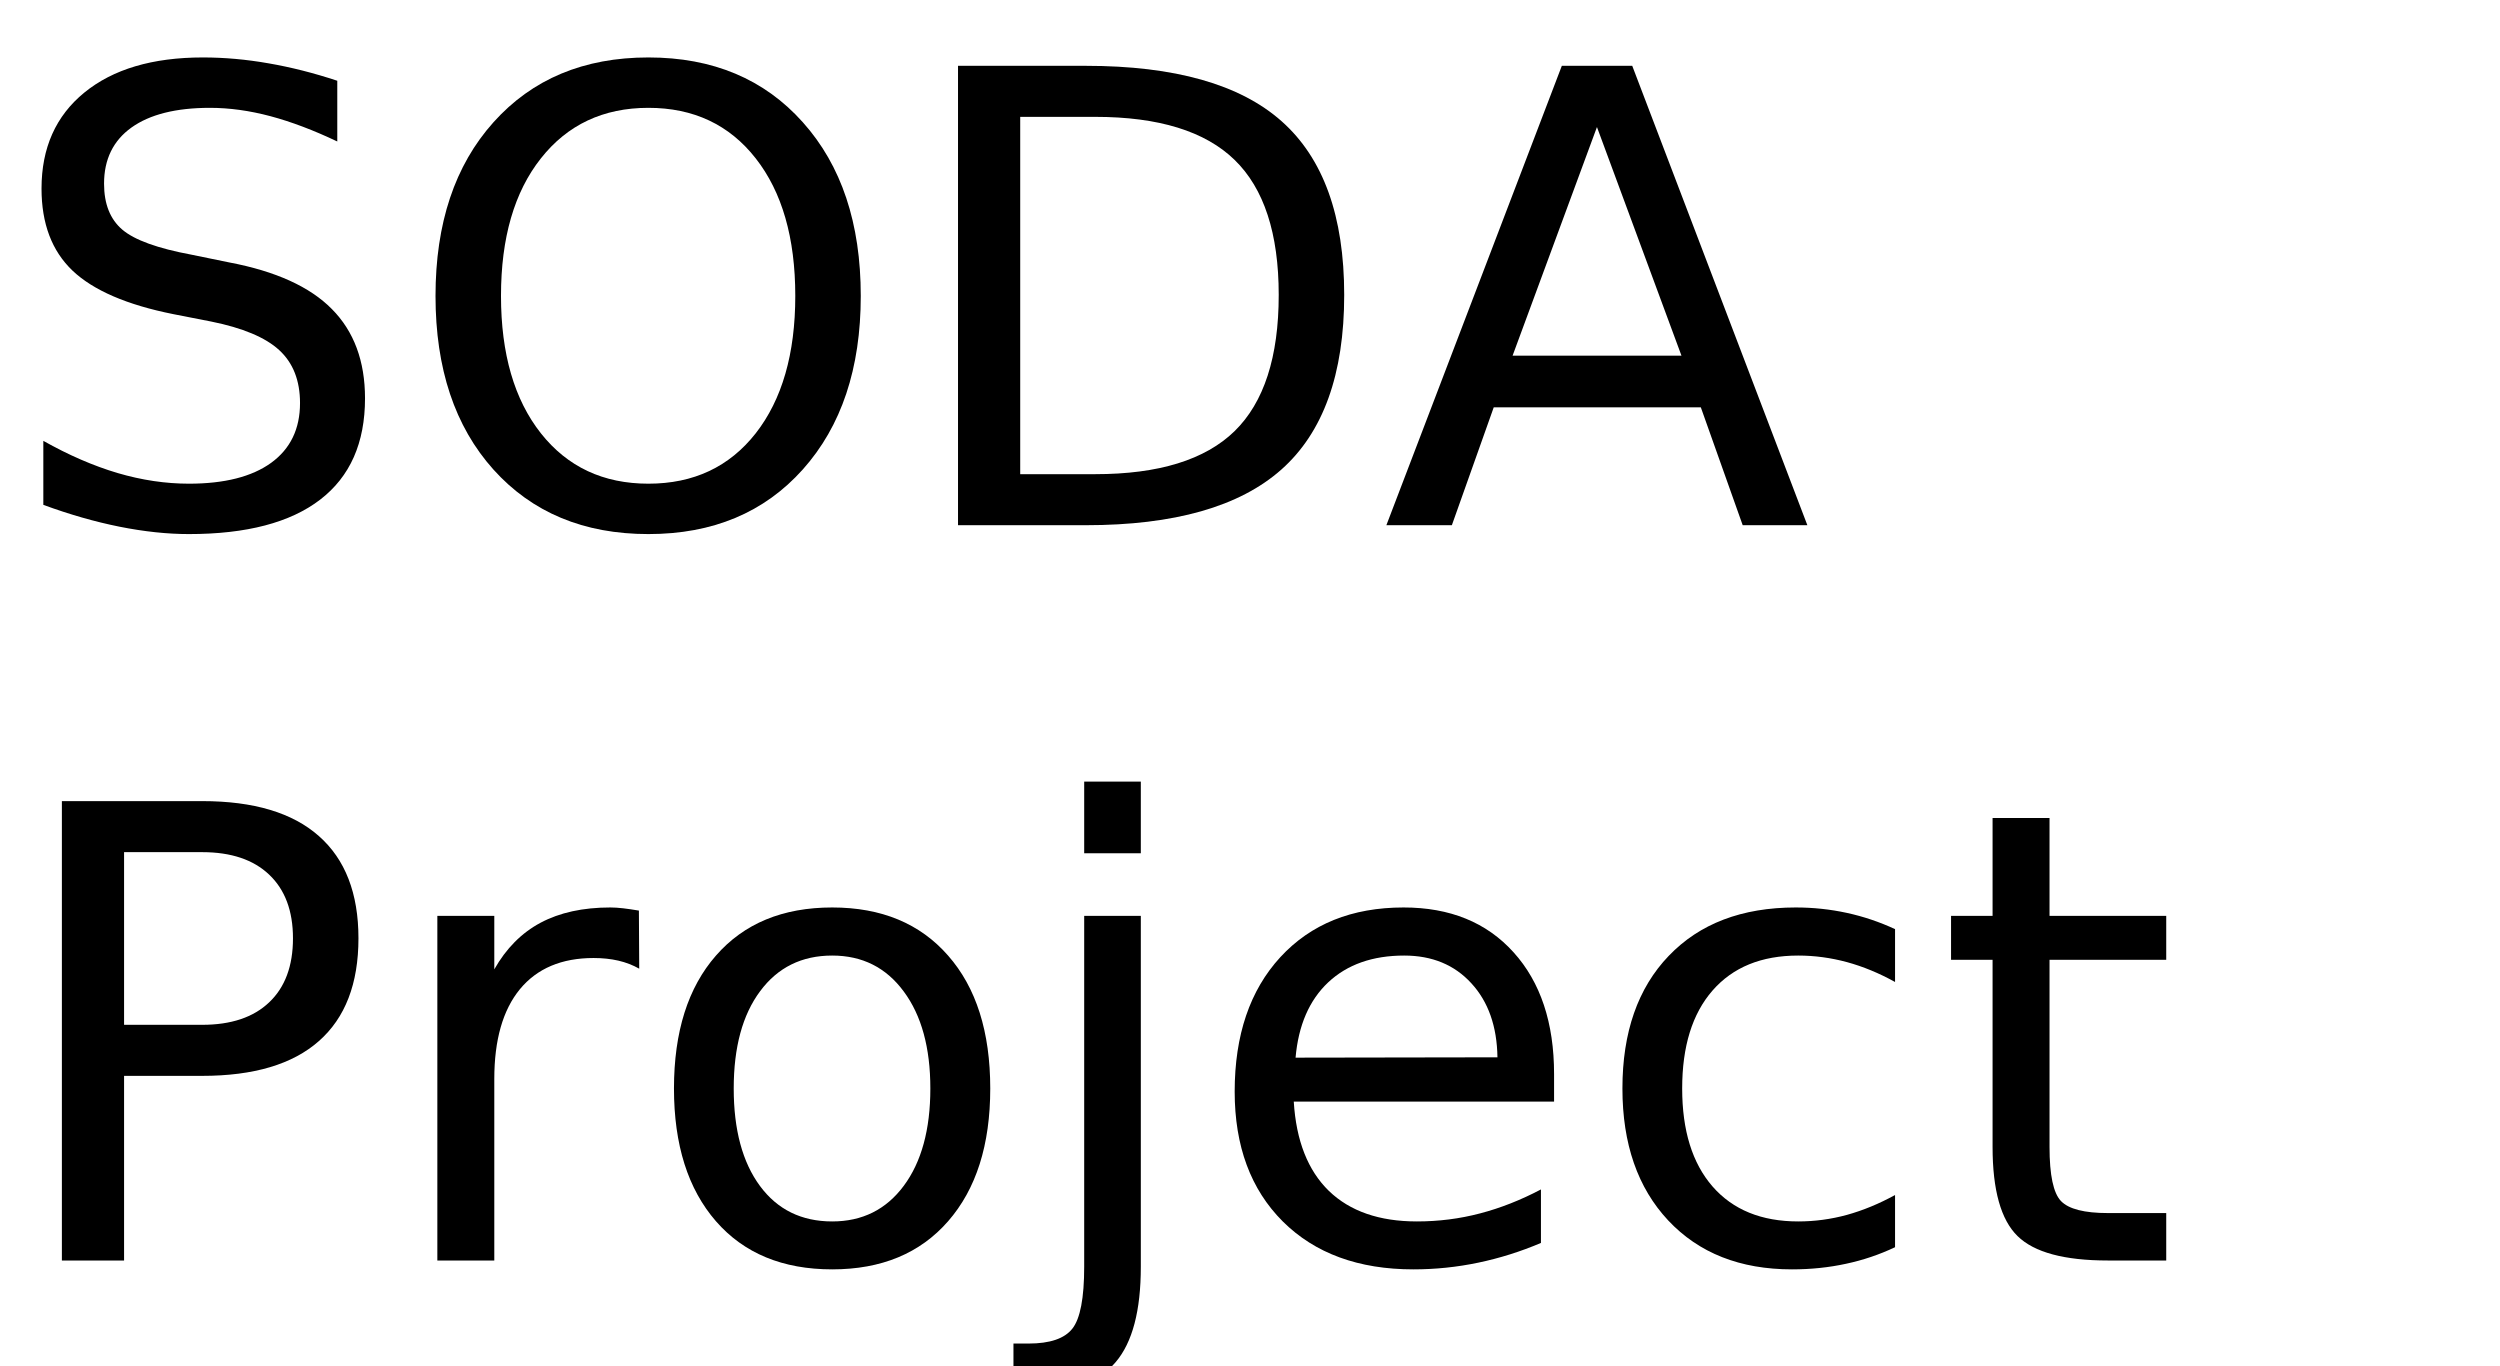
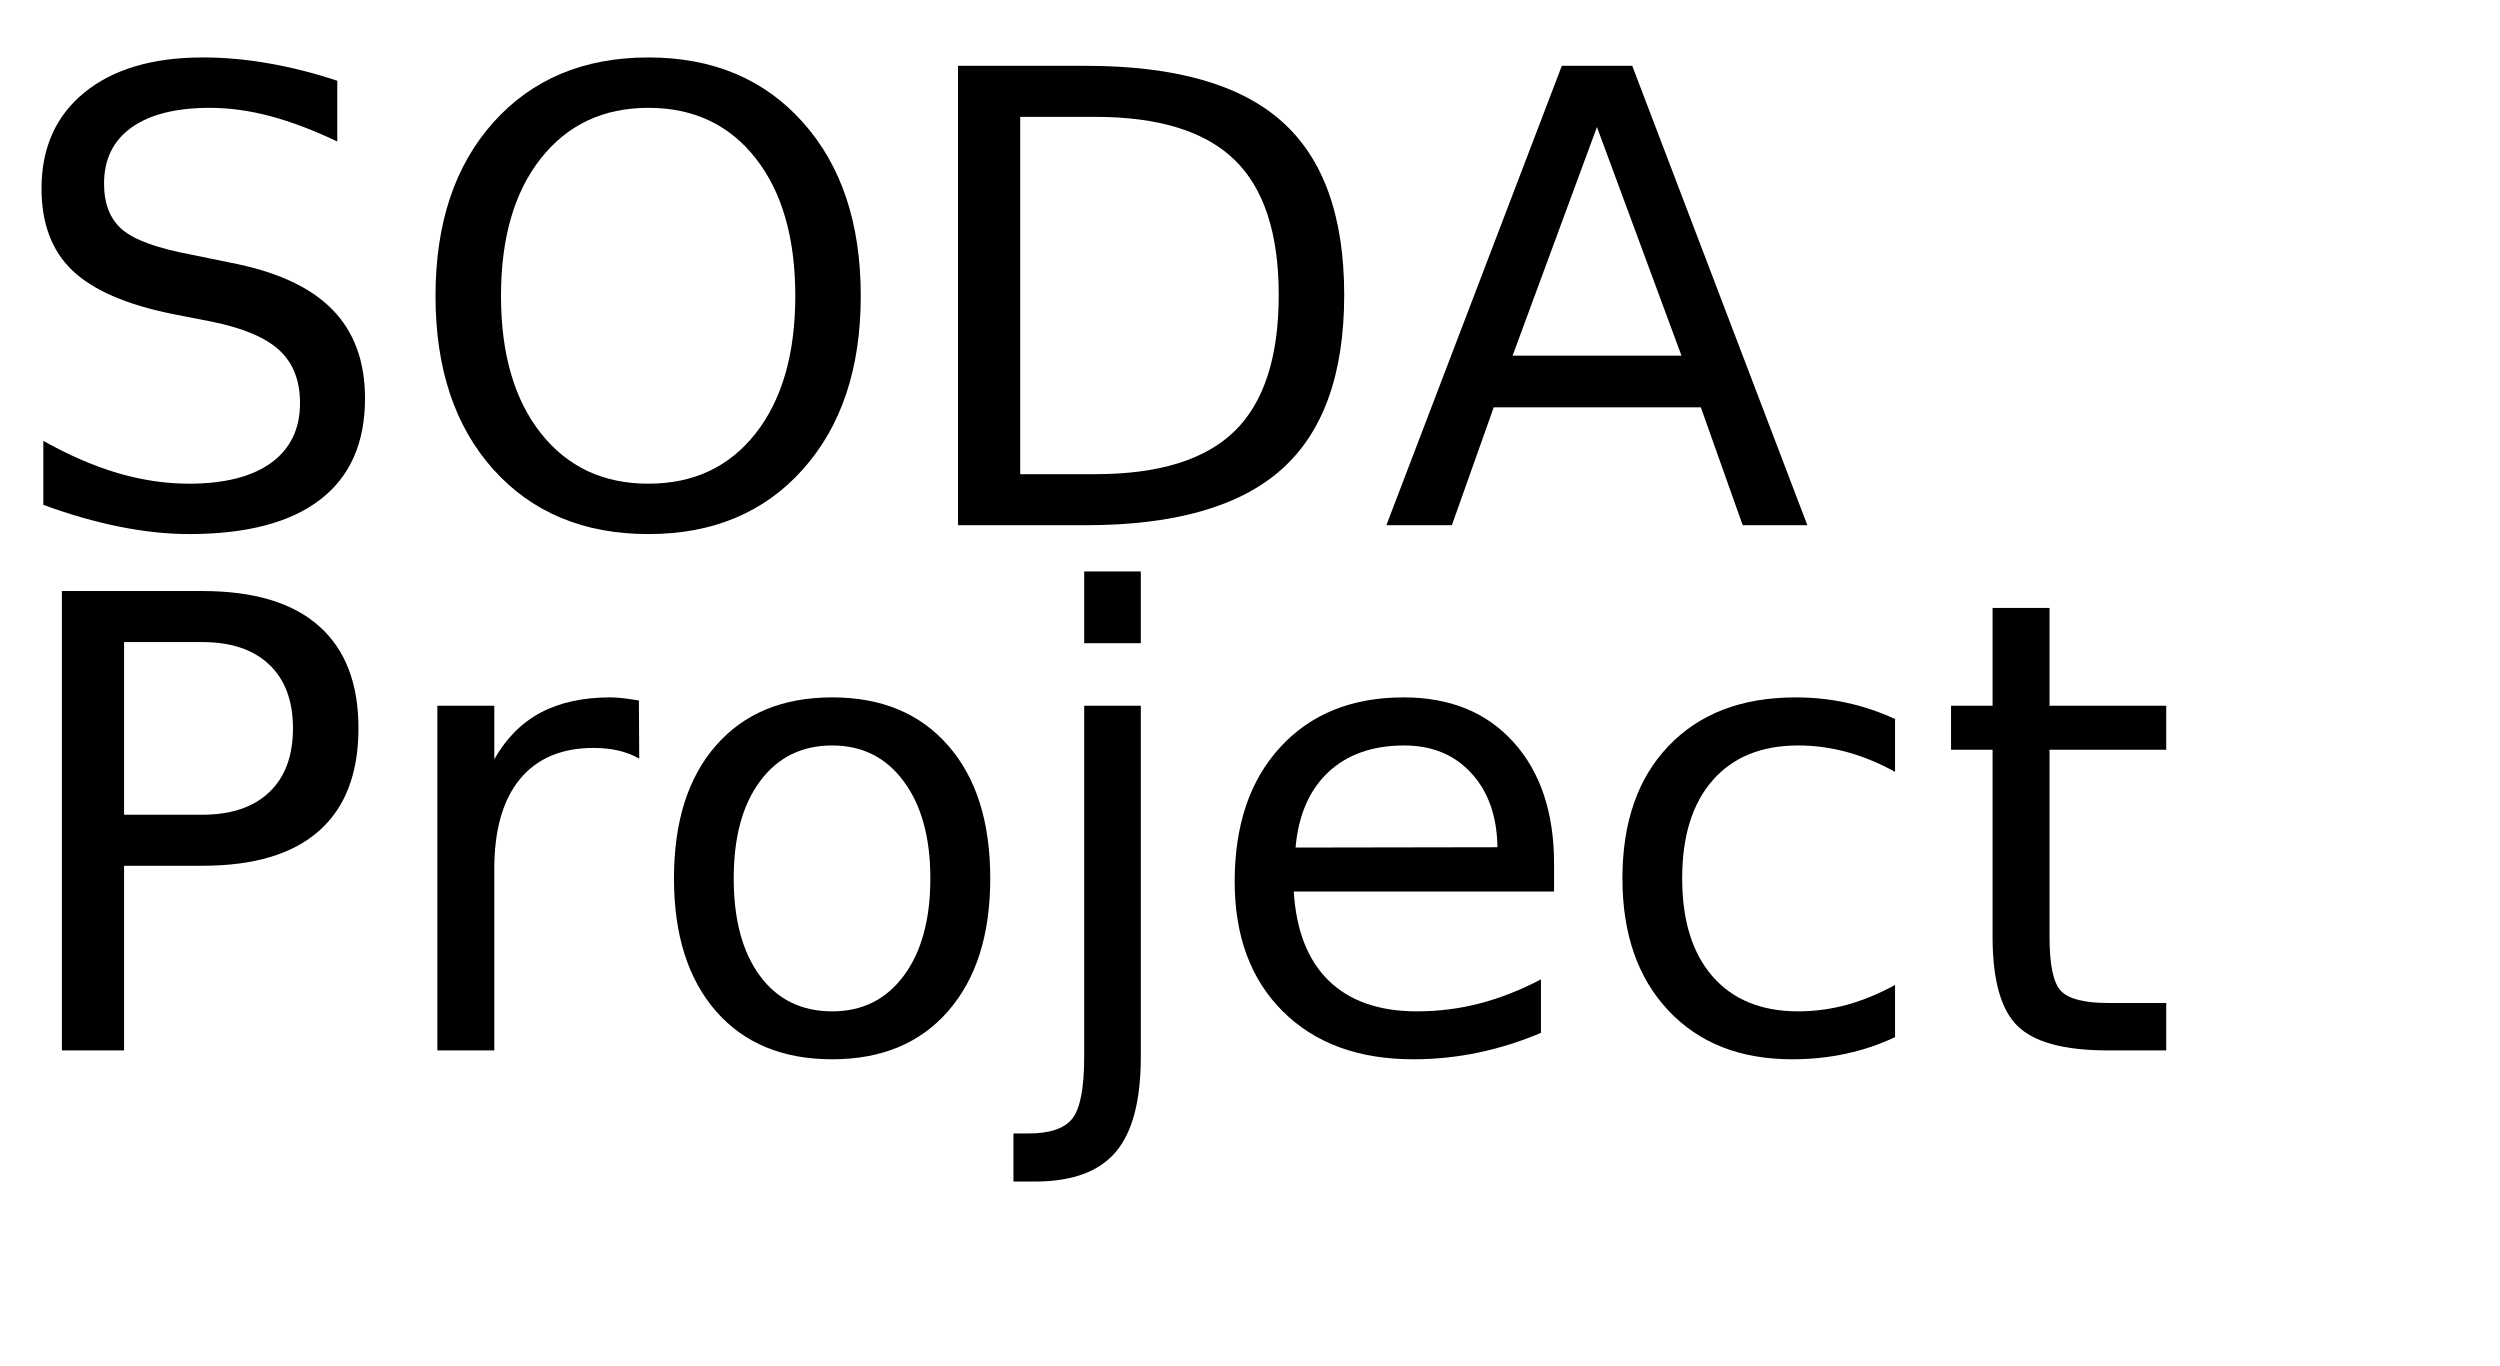
<svg xmlns="http://www.w3.org/2000/svg" xmlns:xlink="http://www.w3.org/1999/xlink" width="238" height="130" viewBox="0 0 238 130">
  <defs>
    <g>
      <g id="glyph-0-0">
        <path d="M 32.109 -42.312 L 32.109 -36.531 C 29.859 -37.602 27.738 -38.406 25.75 -38.938 C 23.758 -39.469 21.836 -39.734 19.984 -39.734 C 16.754 -39.734 14.266 -39.109 12.516 -37.859 C 10.773 -36.609 9.906 -34.828 9.906 -32.516 C 9.906 -30.586 10.484 -29.129 11.641 -28.141 C 12.805 -27.148 15.008 -26.352 18.25 -25.75 L 21.828 -25.016 C 26.242 -24.18 29.5 -22.703 31.594 -20.578 C 33.695 -18.461 34.75 -15.629 34.75 -12.078 C 34.75 -7.836 33.328 -4.625 30.484 -2.438 C 27.641 -0.25 23.473 0.844 17.984 0.844 C 15.922 0.844 13.719 0.609 11.375 0.141 C 9.039 -0.328 6.625 -1.02 4.125 -1.938 L 4.125 -8.031 C 6.531 -6.676 8.883 -5.656 11.188 -4.969 C 13.5 -4.289 15.766 -3.953 17.984 -3.953 C 21.367 -3.953 23.977 -4.613 25.812 -5.938 C 27.645 -7.27 28.562 -9.164 28.562 -11.625 C 28.562 -13.781 27.898 -15.461 26.578 -16.672 C 25.266 -17.879 23.102 -18.785 20.094 -19.391 L 16.5 -20.094 C 12.082 -20.977 8.883 -22.359 6.906 -24.234 C 4.938 -26.109 3.953 -28.711 3.953 -32.047 C 3.953 -35.922 5.312 -38.969 8.031 -41.188 C 10.758 -43.414 14.52 -44.531 19.312 -44.531 C 21.363 -44.531 23.453 -44.344 25.578 -43.969 C 27.703 -43.602 29.879 -43.051 32.109 -42.312 Z M 32.109 -42.312 " />
      </g>
      <g id="glyph-0-1">
        <path d="M 23.641 -39.734 C 19.348 -39.734 15.938 -38.129 13.406 -34.922 C 10.875 -31.723 9.609 -27.359 9.609 -21.828 C 9.609 -16.316 10.875 -11.957 13.406 -8.75 C 15.938 -5.551 19.348 -3.953 23.641 -3.953 C 27.941 -3.953 31.348 -5.551 33.859 -8.75 C 36.367 -11.957 37.625 -16.316 37.625 -21.828 C 37.625 -27.359 36.367 -31.723 33.859 -34.922 C 31.348 -38.129 27.941 -39.734 23.641 -39.734 Z M 23.641 -44.531 C 29.773 -44.531 34.676 -42.473 38.344 -38.359 C 42.02 -34.254 43.859 -28.742 43.859 -21.828 C 43.859 -14.93 42.02 -9.426 38.344 -5.312 C 34.676 -1.207 29.773 0.844 23.641 0.844 C 17.492 0.844 12.578 -1.203 8.891 -5.297 C 5.211 -9.398 3.375 -14.91 3.375 -21.828 C 3.375 -28.742 5.211 -34.254 8.891 -38.359 C 12.578 -42.473 17.492 -44.531 23.641 -44.531 Z M 23.641 -44.531 " />
      </g>
      <g id="glyph-0-2">
        <path d="M 11.812 -38.875 L 11.812 -4.859 L 18.953 -4.859 C 24.992 -4.859 29.414 -6.223 32.219 -8.953 C 35.02 -11.691 36.422 -16.016 36.422 -21.922 C 36.422 -27.773 35.02 -32.062 32.219 -34.781 C 29.414 -37.508 24.992 -38.875 18.953 -38.875 Z M 5.891 -43.734 L 18.047 -43.734 C 26.523 -43.734 32.742 -41.973 36.703 -38.453 C 40.672 -34.93 42.656 -29.422 42.656 -21.922 C 42.656 -14.379 40.66 -8.836 36.672 -5.297 C 32.691 -1.766 26.484 0 18.047 0 L 5.891 0 Z M 5.891 -43.734 " />
      </g>
      <g id="glyph-0-3">
        <path d="M 20.516 -37.906 L 12.484 -16.141 L 28.562 -16.141 Z M 17.172 -43.734 L 23.875 -43.734 L 40.547 0 L 34.391 0 L 30.406 -11.219 L 10.688 -11.219 L 6.703 0 L 0.469 0 Z M 17.172 -43.734 " />
      </g>
      <g id="glyph-0-4">
        <path d="M 11.812 -38.875 L 11.812 -22.438 L 19.25 -22.438 C 22 -22.438 24.125 -23.148 25.625 -24.578 C 27.133 -26.004 27.891 -28.035 27.891 -30.672 C 27.891 -33.285 27.133 -35.305 25.625 -36.734 C 24.125 -38.16 22 -38.875 19.25 -38.875 Z M 5.891 -43.734 L 19.25 -43.734 C 24.156 -43.734 27.859 -42.625 30.359 -40.406 C 32.867 -38.195 34.125 -34.953 34.125 -30.672 C 34.125 -26.359 32.867 -23.098 30.359 -20.891 C 27.859 -18.68 24.156 -17.578 19.25 -17.578 L 11.812 -17.578 L 11.812 0 L 5.891 0 Z M 5.891 -43.734 " />
      </g>
      <g id="glyph-0-5">
        <path d="M 24.672 -27.781 C 24.066 -28.125 23.406 -28.379 22.688 -28.547 C 21.977 -28.711 21.191 -28.797 20.328 -28.797 C 17.285 -28.797 14.945 -27.805 13.312 -25.828 C 11.688 -23.848 10.875 -21 10.875 -17.281 L 10.875 0 L 5.453 0 L 5.453 -32.812 L 10.875 -32.812 L 10.875 -27.719 C 12 -29.707 13.469 -31.188 15.281 -32.156 C 17.102 -33.125 19.316 -33.609 21.922 -33.609 C 22.285 -33.609 22.691 -33.582 23.141 -33.531 C 23.586 -33.477 24.086 -33.406 24.641 -33.312 Z M 24.672 -27.781 " />
      </g>
      <g id="glyph-0-6">
        <path d="M 18.375 -29.031 C 15.477 -29.031 13.191 -27.898 11.516 -25.641 C 9.836 -23.391 9 -20.301 9 -16.375 C 9 -12.445 9.832 -9.352 11.5 -7.094 C 13.164 -4.844 15.457 -3.719 18.375 -3.719 C 21.238 -3.719 23.508 -4.848 25.188 -7.109 C 26.875 -9.379 27.719 -12.469 27.719 -16.375 C 27.719 -20.258 26.875 -23.336 25.188 -25.609 C 23.508 -27.891 21.238 -29.031 18.375 -29.031 Z M 18.375 -33.609 C 23.062 -33.609 26.738 -32.082 29.406 -29.031 C 32.082 -25.988 33.422 -21.77 33.422 -16.375 C 33.422 -11.008 32.082 -6.797 29.406 -3.734 C 26.738 -0.68 23.062 0.844 18.375 0.844 C 13.664 0.844 9.977 -0.68 7.312 -3.734 C 4.645 -6.797 3.312 -11.008 3.312 -16.375 C 3.312 -21.77 4.645 -25.988 7.312 -29.031 C 9.977 -32.082 13.664 -33.609 18.375 -33.609 Z M 18.375 -33.609 " />
      </g>
      <g id="glyph-0-7">
        <path d="M 5.656 -32.812 L 11.047 -32.812 L 11.047 0.594 C 11.047 4.77 10.25 7.797 8.656 9.672 C 7.062 11.547 4.5 12.484 0.969 12.484 L -1.078 12.484 L -1.078 7.906 L 0.359 7.906 C 2.398 7.906 3.789 7.43 4.531 6.484 C 5.281 5.535 5.656 3.57 5.656 0.594 Z M 5.656 -45.594 L 11.047 -45.594 L 11.047 -38.766 L 5.656 -38.766 Z M 5.656 -45.594 " />
      </g>
      <g id="glyph-0-8">
        <path d="M 33.719 -17.75 L 33.719 -15.125 L 8.938 -15.125 C 9.164 -11.406 10.281 -8.57 12.281 -6.625 C 14.289 -4.688 17.082 -3.719 20.656 -3.719 C 22.727 -3.719 24.734 -3.973 26.672 -4.484 C 28.617 -4.992 30.551 -5.754 32.469 -6.766 L 32.469 -1.672 C 30.531 -0.848 28.547 -0.223 26.516 0.203 C 24.484 0.629 22.422 0.844 20.328 0.844 C 15.098 0.844 10.953 -0.676 7.891 -3.719 C 4.836 -6.77 3.312 -10.891 3.312 -16.078 C 3.312 -21.453 4.758 -25.719 7.656 -28.875 C 10.562 -32.031 14.473 -33.609 19.391 -33.609 C 23.805 -33.609 27.297 -32.188 29.859 -29.344 C 32.43 -26.5 33.719 -22.633 33.719 -17.75 Z M 28.328 -19.344 C 28.285 -22.289 27.457 -24.641 25.844 -26.391 C 24.238 -28.148 22.109 -29.031 19.453 -29.031 C 16.441 -29.031 14.031 -28.18 12.219 -26.484 C 10.414 -24.785 9.379 -22.395 9.109 -19.312 Z M 28.328 -19.344 " />
      </g>
      <g id="glyph-0-9">
        <path d="M 29.266 -31.547 L 29.266 -26.516 C 27.742 -27.359 26.219 -27.988 24.688 -28.406 C 23.156 -28.82 21.609 -29.031 20.047 -29.031 C 16.547 -29.031 13.828 -27.922 11.891 -25.703 C 9.961 -23.492 9 -20.383 9 -16.375 C 9 -12.375 9.961 -9.266 11.891 -7.047 C 13.828 -4.828 16.547 -3.719 20.047 -3.719 C 21.609 -3.719 23.156 -3.926 24.688 -4.344 C 26.219 -4.77 27.742 -5.398 29.266 -6.234 L 29.266 -1.266 C 27.766 -0.555 26.207 -0.031 24.594 0.312 C 22.977 0.664 21.266 0.844 19.453 0.844 C 14.516 0.844 10.586 -0.707 7.672 -3.812 C 4.766 -6.914 3.312 -11.102 3.312 -16.375 C 3.312 -21.727 4.781 -25.938 7.719 -29 C 10.656 -32.07 14.688 -33.609 19.812 -33.609 C 21.469 -33.609 23.086 -33.438 24.672 -33.094 C 26.254 -32.75 27.785 -32.234 29.266 -31.547 Z M 29.266 -31.547 " />
      </g>
      <g id="glyph-0-10">
        <path d="M 10.984 -42.125 L 10.984 -32.812 L 22.094 -32.812 L 22.094 -28.625 L 10.984 -28.625 L 10.984 -10.812 C 10.984 -8.133 11.348 -6.414 12.078 -5.656 C 12.816 -4.895 14.305 -4.516 16.547 -4.516 L 22.094 -4.516 L 22.094 0 L 16.547 0 C 12.391 0 9.52 -0.773 7.938 -2.328 C 6.352 -3.879 5.562 -6.707 5.562 -10.812 L 5.562 -28.625 L 1.609 -28.625 L 1.609 -32.812 L 5.562 -32.812 L 5.562 -42.125 Z M 10.984 -42.125 " />
      </g>
    </g>
  </defs>
  <g fill="rgb(0%, 0%, 0%)" fill-opacity="1">
    <use xlink:href="#glyph-0-0" x="0" y="50" />
    <use xlink:href="#glyph-0-1" x="38.086" y="50" />
    <use xlink:href="#glyph-0-2" x="85.312" y="50" />
    <use xlink:href="#glyph-0-3" x="131.514" y="50" />
  </g>
  <g fill="rgb(0%, 0%, 0%)" fill-opacity="1">
-     <use xlink:href="#glyph-0-4" x="0" y="120" />
-     <use xlink:href="#glyph-0-5" x="36.182" y="120" />
-     <use xlink:href="#glyph-0-6" x="60.85" y="120" />
-     <use xlink:href="#glyph-0-7" x="97.559" y="120" />
-     <use xlink:href="#glyph-0-8" x="114.229" y="120" />
-     <use xlink:href="#glyph-0-9" x="151.143" y="120" />
-     <use xlink:href="#glyph-0-10" x="184.131" y="120" />
+     <use xlink:href="#glyph-0-4" x="0" y="100" />
+     <use xlink:href="#glyph-0-5" x="36.182" y="100" />
+     <use xlink:href="#glyph-0-6" x="60.85" y="100" />
+     <use xlink:href="#glyph-0-7" x="97.559" y="100" />
+     <use xlink:href="#glyph-0-8" x="114.229" y="100" />
+     <use xlink:href="#glyph-0-9" x="151.143" y="100" />
+     <use xlink:href="#glyph-0-10" x="184.131" y="100" />
  </g>
</svg>
